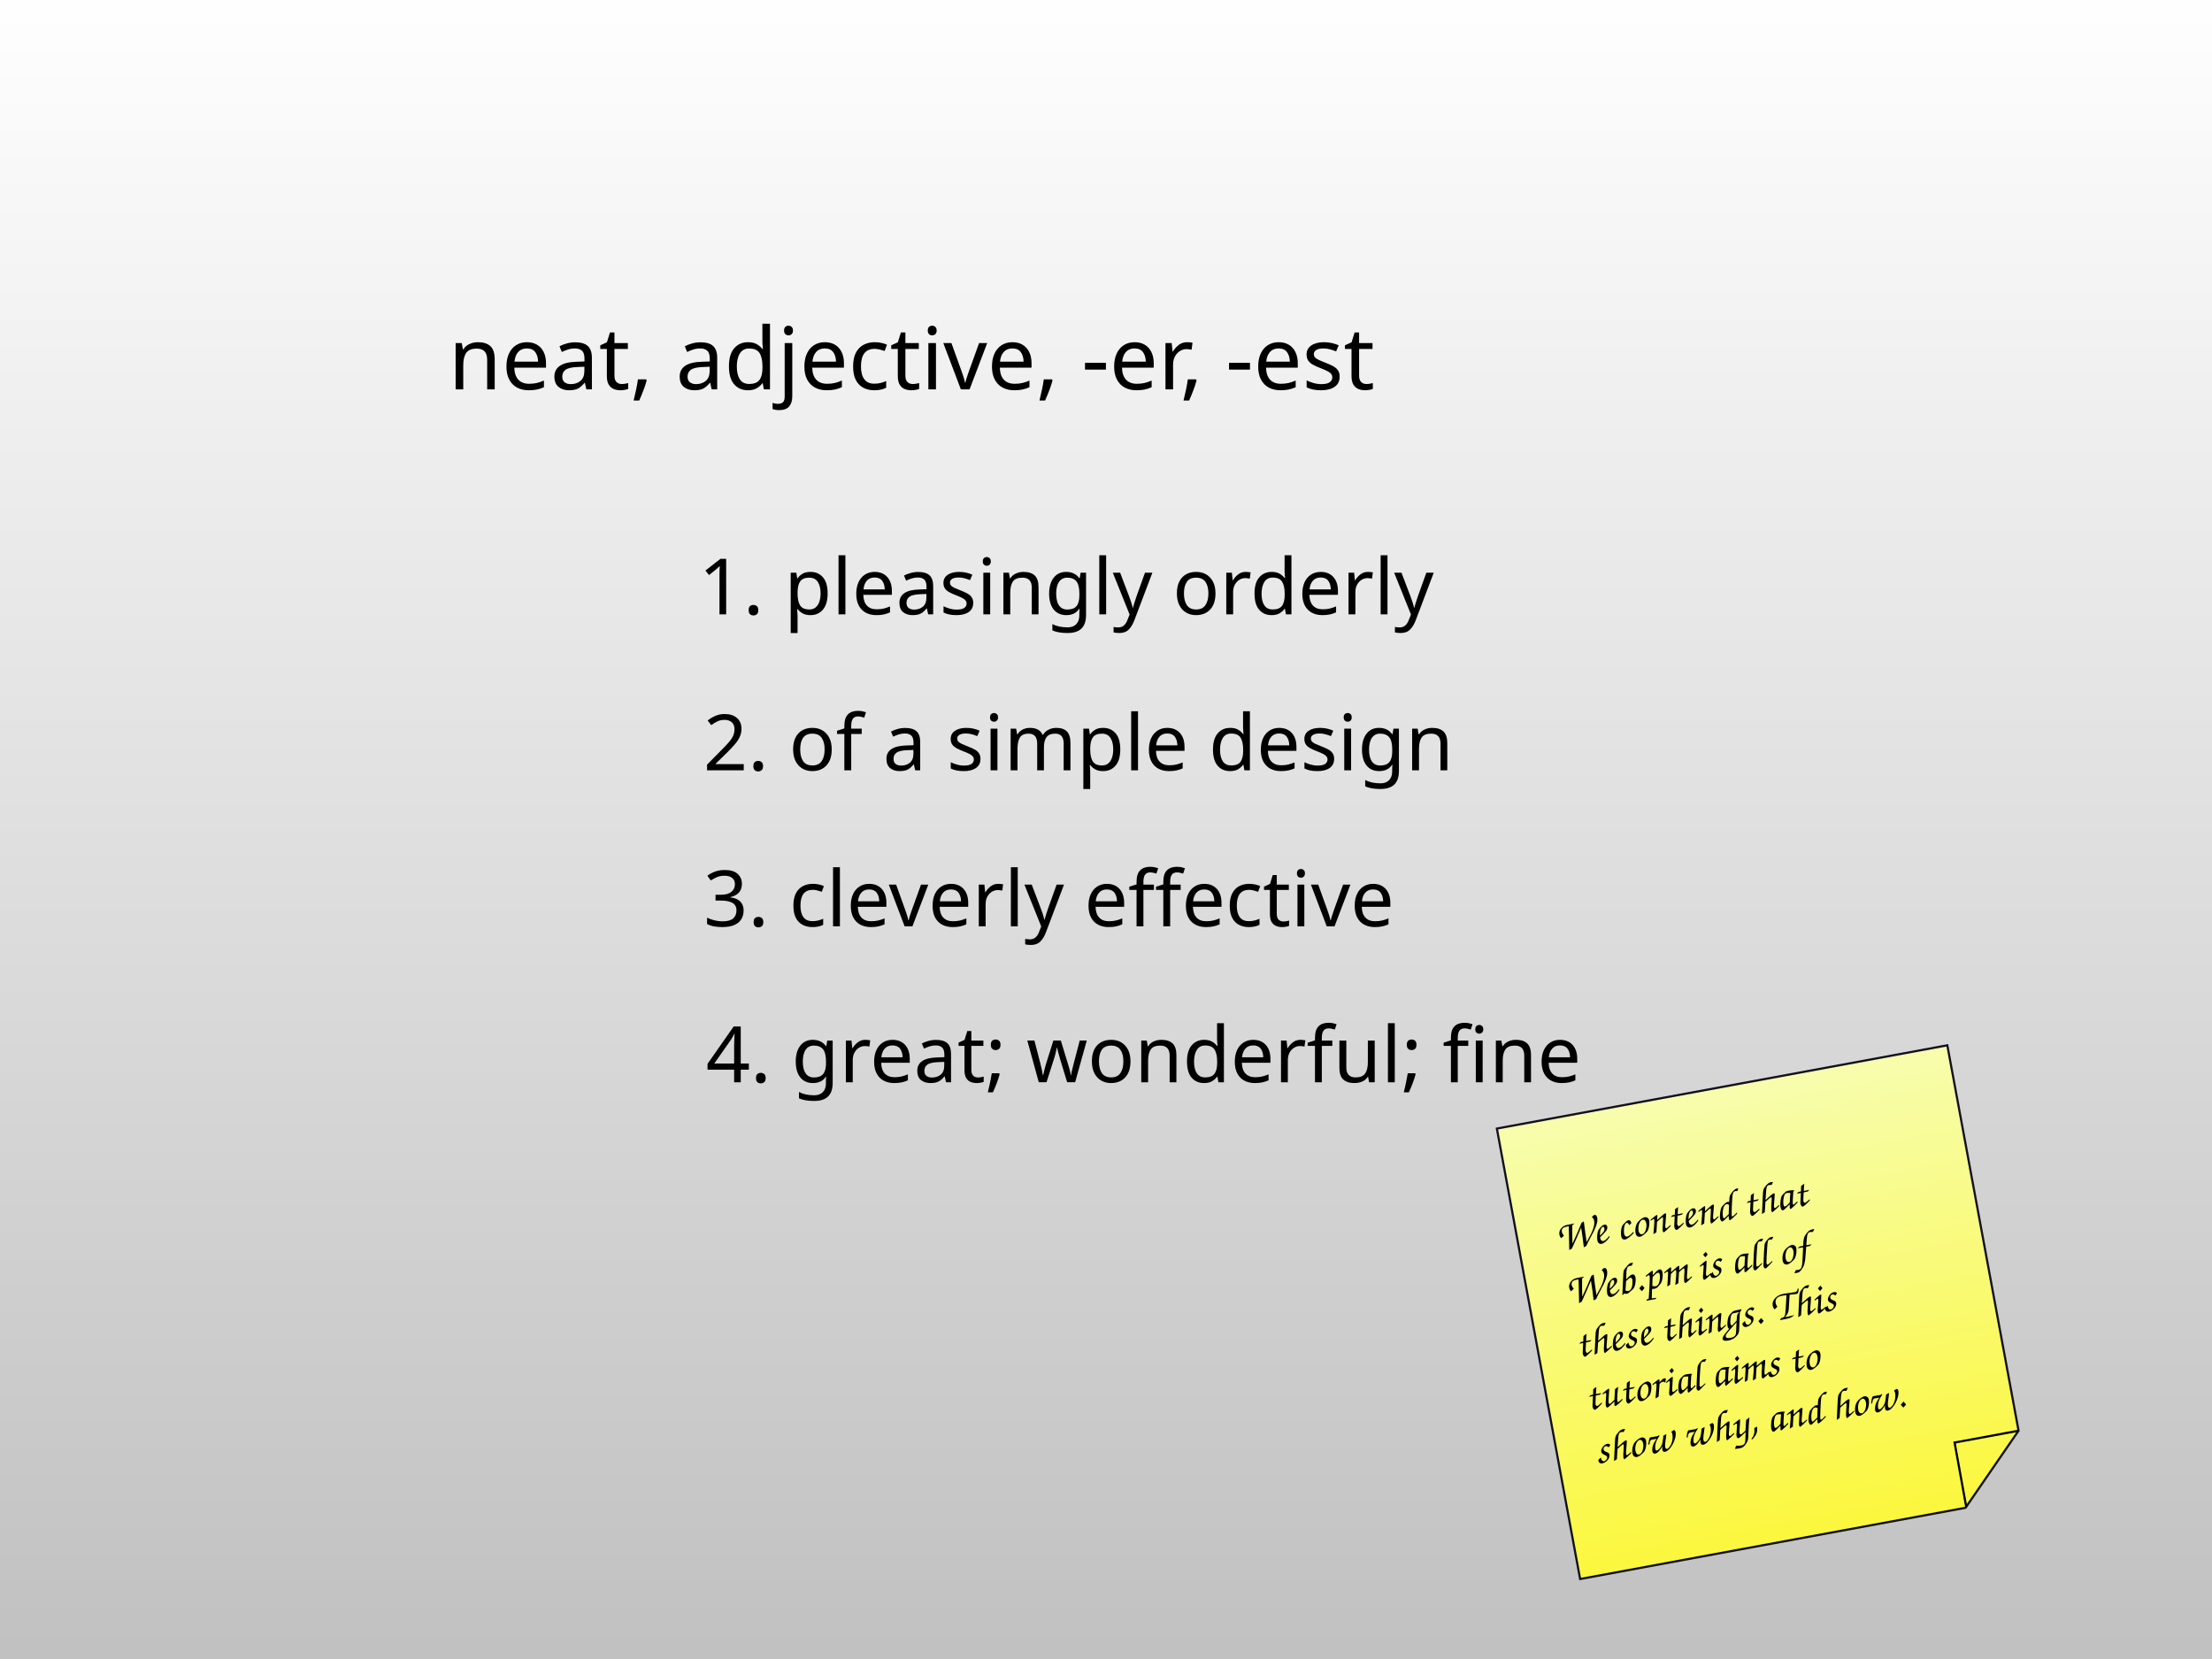
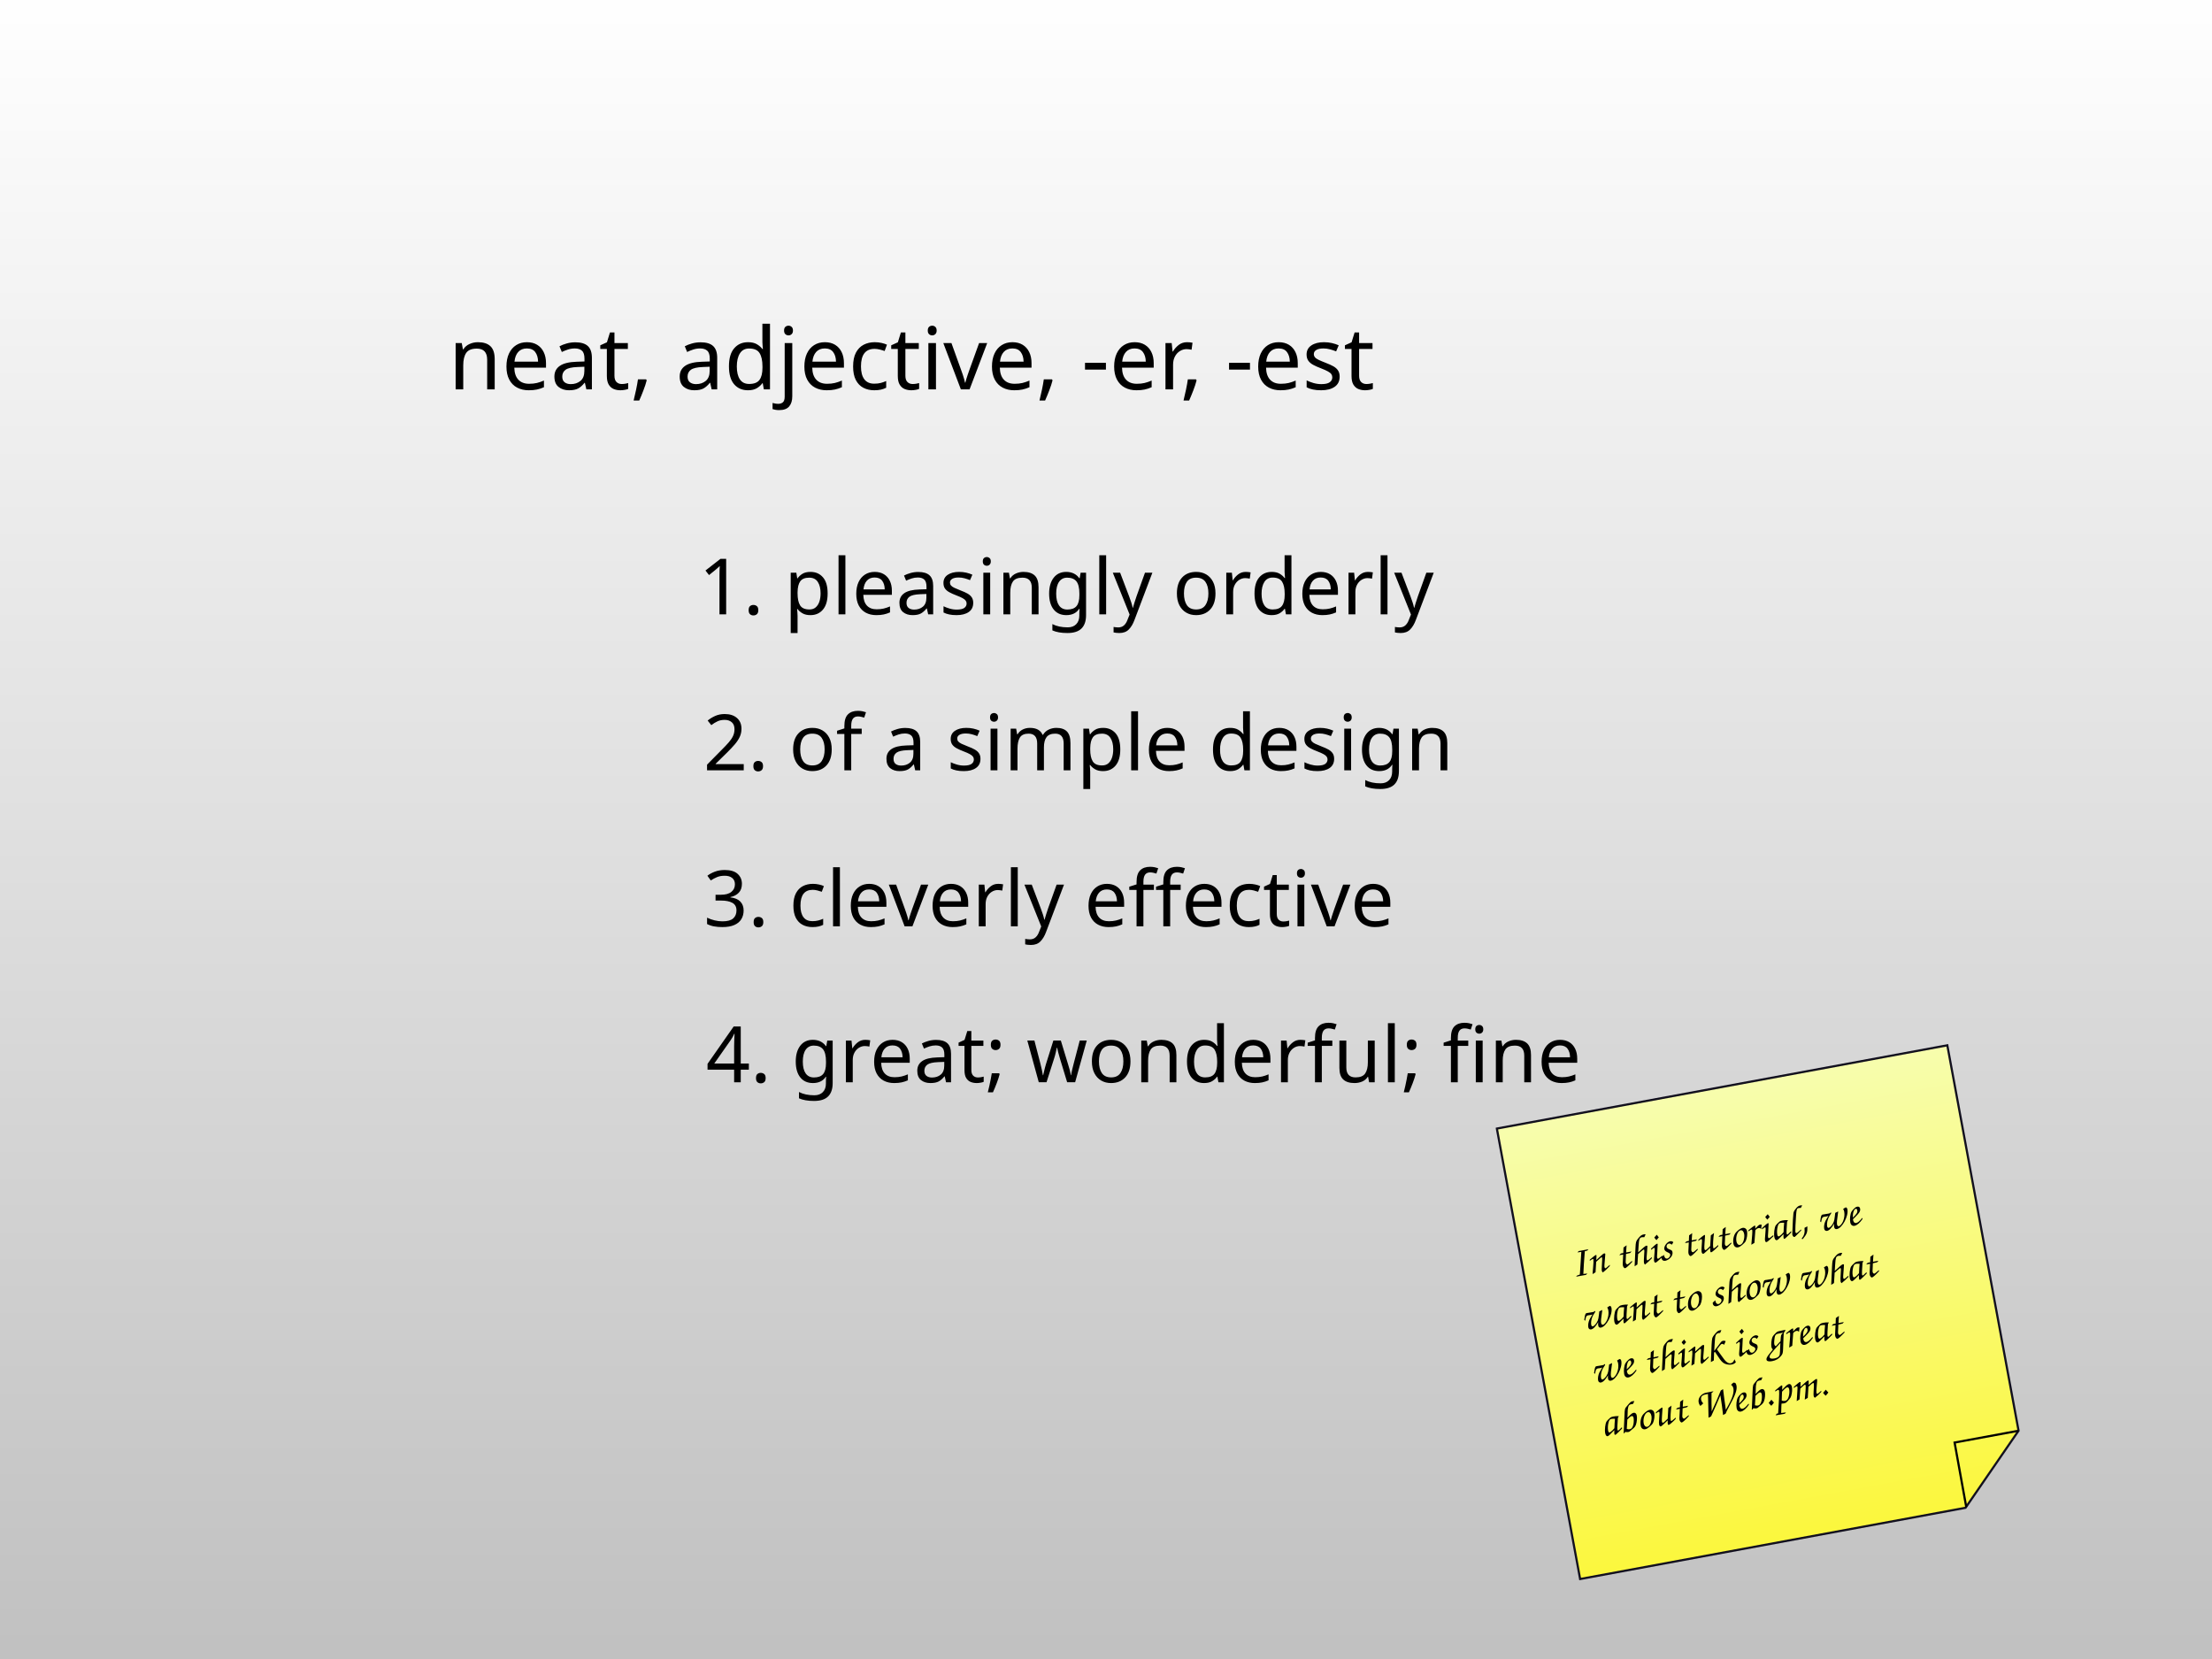
<svg xmlns="http://www.w3.org/2000/svg" xmlns:xlink="http://www.w3.org/1999/xlink" width="1024px" height="768px" id="svg2816" version="1.1">
  <defs id="defs2818">
    <linearGradient id="linearGradient12953">
      <stop style="stop-color:#fbf73d;stop-opacity:1;" offset="0" id="stop12955" />
      <stop style="stop-color:#f7fdad;stop-opacity:1;" offset="1" id="stop12957" />
    </linearGradient>
    <linearGradient id="linearGradient12846">
      <stop style="stop-color:#ffffff;stop-opacity:1;" offset="0" id="stop12848" />
      <stop style="stop-color:#c0c0c0;stop-opacity:1;" offset="1" id="stop12850" />
    </linearGradient>
    <font horiz-adv-x="2048" id="EmbeddedFont_1">
      <font-face id="font-face6562" descent="582" ascent="1958" units-per-em="2048" font-family="Nimbus Sans L embedded" />
      <missing-glyph id="missing-glyph6564" horiz-adv-x="2048">
        <path id="path6566" d="M 0,2048 L 2047,2048 2047,1 0,1 0,2048 Z" style="fill:none;stroke:black;stroke-width:33" />
      </missing-glyph>
      <glyph id="glyph6568" horiz-adv-x="1350" unicode="M">
        <path id="path6570" d="M 958,0 L 1378,1251 1378,0 1559,0 1559,1493 1294,1493 860,193 418,1493 154,1493 154,0 334,0 334,1251 758,0 958,0 Z" />
      </glyph>
      <glyph id="glyph6572" horiz-adv-x="1166" unicode="T">
        <path id="path6574" d="M 725,1325 L 1214,1325 1214,1493 43,1493 43,1325 535,1325 535,0 725,0 725,1325 Z" />
      </glyph>
    </font>
    <linearGradient xlink:href="#linearGradient12846" id="linearGradient12852" x1="512" y1="-7.574" x2="512" y2="775.574" gradientUnits="userSpaceOnUse" />
    <linearGradient xlink:href="#linearGradient12953" id="linearGradient13007" gradientUnits="userSpaceOnUse" x1="863.432" y1="630.154" x2="863.432" y2="418.083" />
  </defs>
  <g id="layer1">
    <rect id="rect12072" width="1042.178" height="783.148" x="-9.089" y="-7.574" style="fill-opacity:1;fill:url(#linearGradient12852);stroke:none" />
    <text xml:space="preserve" style="font-size:40px;font-style:normal;font-variant:normal;font-weight:normal;font-stretch:normal;text-align:start;text-anchor:start;fill:#000000;fill-opacity:1;stroke:none;font-family:Optima;-inkscape-font-specification:Optima" x="207.527" y="180.26" id="text12919">
      <tspan id="tspan12921" x="207.527" y="180.26">neat, <tspan style="font-style:normal;-inkscape-font-specification:Optima;font-family:Optima;font-weight:normal;font-stretch:normal;font-variant:normal" id="tspan12923">adjective, -er, -est</tspan>
      </tspan>
    </text>
    <g id="g19101" transform="translate(24.912,-1.377859)">
      <text id="text12925" y="285.782" x="298.47" style="font-size:36px;font-style:normal;font-variant:normal;font-weight:normal;font-stretch:normal;text-align:start;text-anchor:start;fill:#000000;fill-opacity:1;stroke:none;font-family:Optima;-inkscape-font-specification:Optima" xml:space="preserve">
        <tspan y="285.782" x="298.47" id="tspan12927">1. pleasingly orderly</tspan>
      </text>
      <text id="text12929" y="357.987" x="300.667" style="font-size:36px;font-style:normal;font-variant:normal;font-weight:normal;font-stretch:normal;text-align:start;text-anchor:start;fill:#000000;fill-opacity:1;stroke:none;font-family:Optima;-inkscape-font-specification:Optima" xml:space="preserve">
        <tspan y="357.987" x="300.667" id="tspan12931">2. of a simple design</tspan>
      </text>
      <text id="text12933" y="430.192" x="300.79" style="font-size:36px;font-style:normal;font-variant:normal;font-weight:normal;font-stretch:normal;text-align:start;text-anchor:start;fill:#000000;fill-opacity:1;stroke:none;font-family:Optima;-inkscape-font-specification:Optima" xml:space="preserve">
        <tspan y="430.192" x="300.79" id="tspan12935">3. cleverly effective</tspan>
      </text>
      <text id="text12937" y="502.398" x="301.88" style="font-size:36px;font-style:normal;font-variant:normal;font-weight:normal;font-stretch:normal;text-align:start;text-anchor:start;fill:#000000;fill-opacity:1;stroke:none;font-family:Optima;-inkscape-font-specification:Optima" xml:space="preserve">
        <tspan y="502.398" x="301.88" id="tspan12939">4. great; wonderful; fine</tspan>
      </text>
    </g>
-     <g id="g12996" transform="matrix(0.983341,-0.1817706,0.1817706,0.983341,-127.8451,248.9926)">
-       <g id="g12970">
+     <g id="g4865">
+       <g transform="matrix(0.983341,-0.1817706,0.1817706,0.983341,-127.8451,248.9926)" id="g12970">
        <path style="fill:url(#linearGradient13007);fill-opacity:1;stroke:#12101e;stroke-opacity:1" d="m 757.406,418.094 0,212.062 181.438,0 30.625,-30.625 0,-181.438 -212.062,0 z" id="rect12951" />
        <path style="fill:none;stroke:#000000;stroke-width:1px;stroke-linecap:butt;stroke-linejoin:miter;stroke-opacity:1" d="m 939.24,629.887 0.113,-30.343 29.837,0" id="path12966" />
      </g>
-       <text id="text12976" y="479.12" x="774.883" style="font-size:20px;font-style:normal;font-variant:normal;font-weight:normal;font-stretch:normal;text-align:start;text-anchor:start;fill:#000000;fill-opacity:1;stroke:none;font-family:Comic Sans MS;-inkscape-font-specification:Comic Sans MS" xml:space="preserve">
-         <tspan id="tspan12982" y="479.12" x="774.883">We contend that</tspan>
-         <tspan id="tspan12988" y="504.12" x="774.883">Web.pm is all of</tspan>
-         <tspan id="tspan12990" y="529.12" x="774.883">these things. This</tspan>
-         <tspan id="tspan12992" y="554.12" x="774.883">tutorial aims to</tspan>
-         <tspan id="tspan12994" y="579.12" x="774.883">show why, and how.</tspan>
+       <text transform="matrix(0.983341,-0.1817706,0.1817706,0.983341,0,0)" id="text12976" y="713.796" x="608.378" style="font-size:20px;font-style:normal;font-variant:normal;font-weight:normal;font-stretch:normal;text-align:start;text-anchor:start;fill:#000000;fill-opacity:1;stroke:none;font-family:Comic Sans MS;-inkscape-font-specification:Comic Sans MS" xml:space="preserve">
+         <tspan id="tspan12994" y="713.796" x="608.378">In this tutorial, we</tspan>
+         <tspan y="738.796" x="608.378" id="tspan4851">want to show what</tspan>
+         <tspan y="763.796" x="608.378" id="tspan4853">we think is great</tspan>
+         <tspan y="788.796" x="608.378" id="tspan4855">about Web.pm.</tspan>
      </text>
    </g>
  </g>
</svg>
